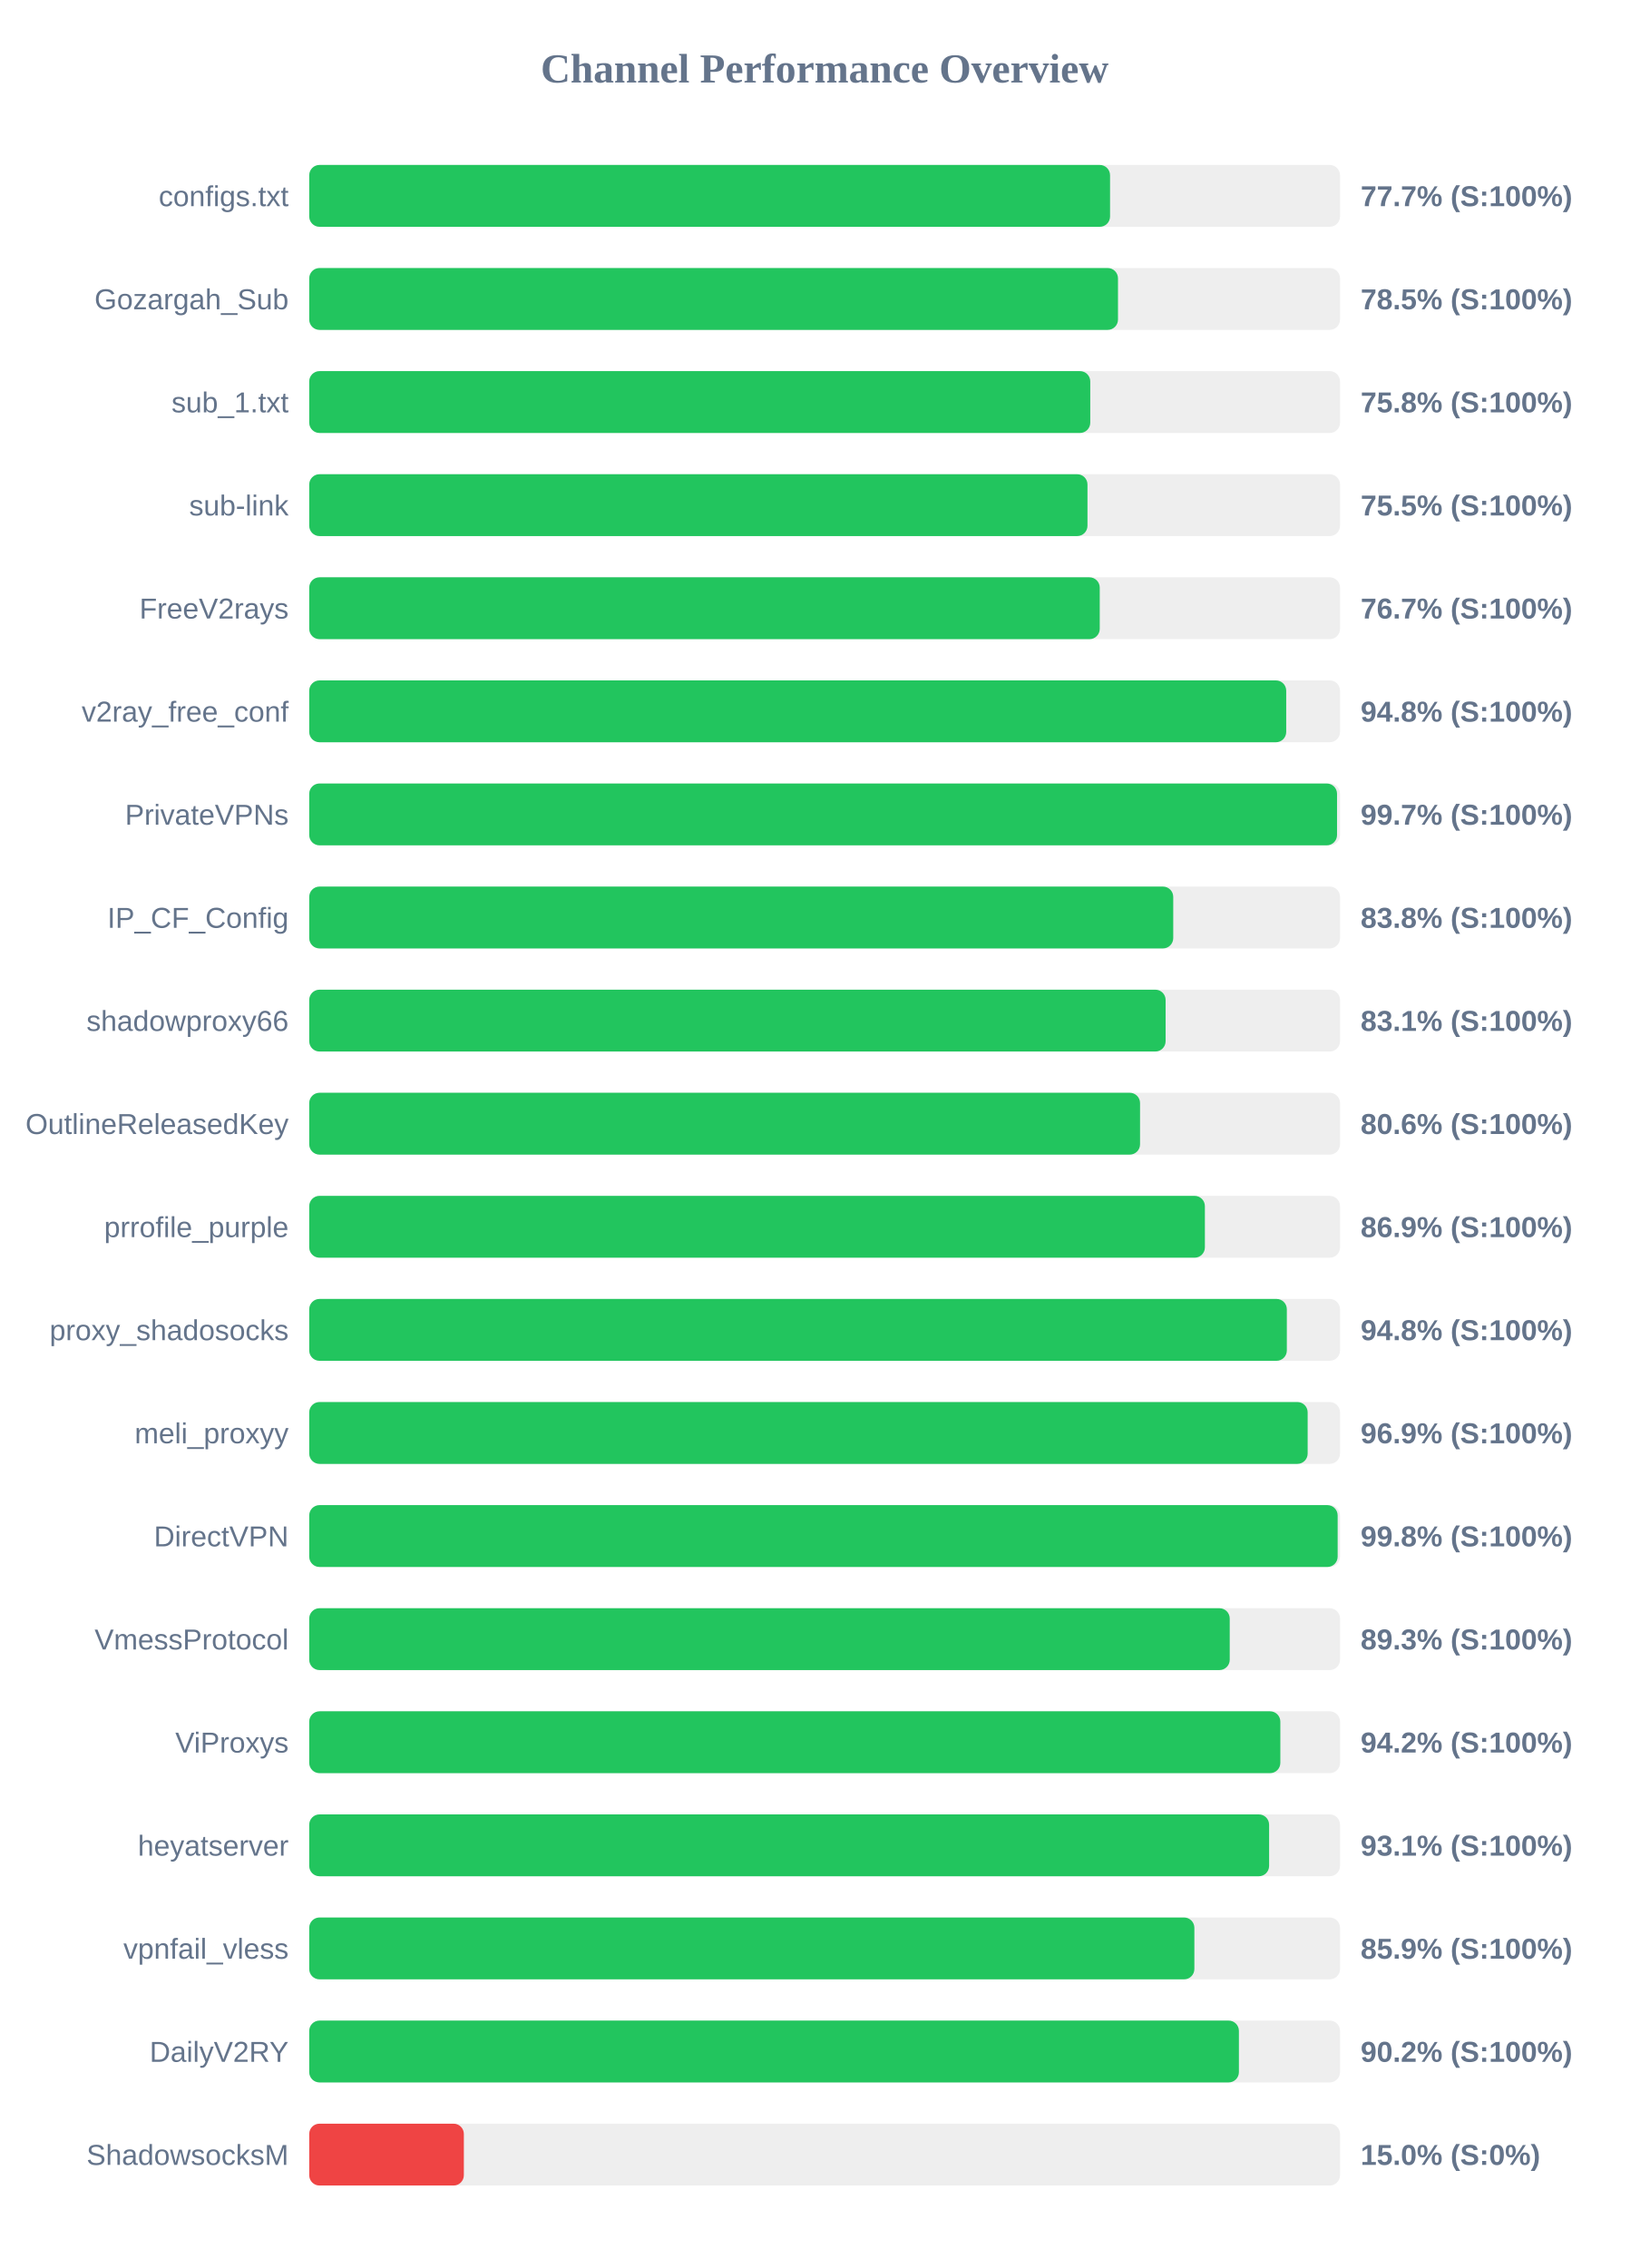
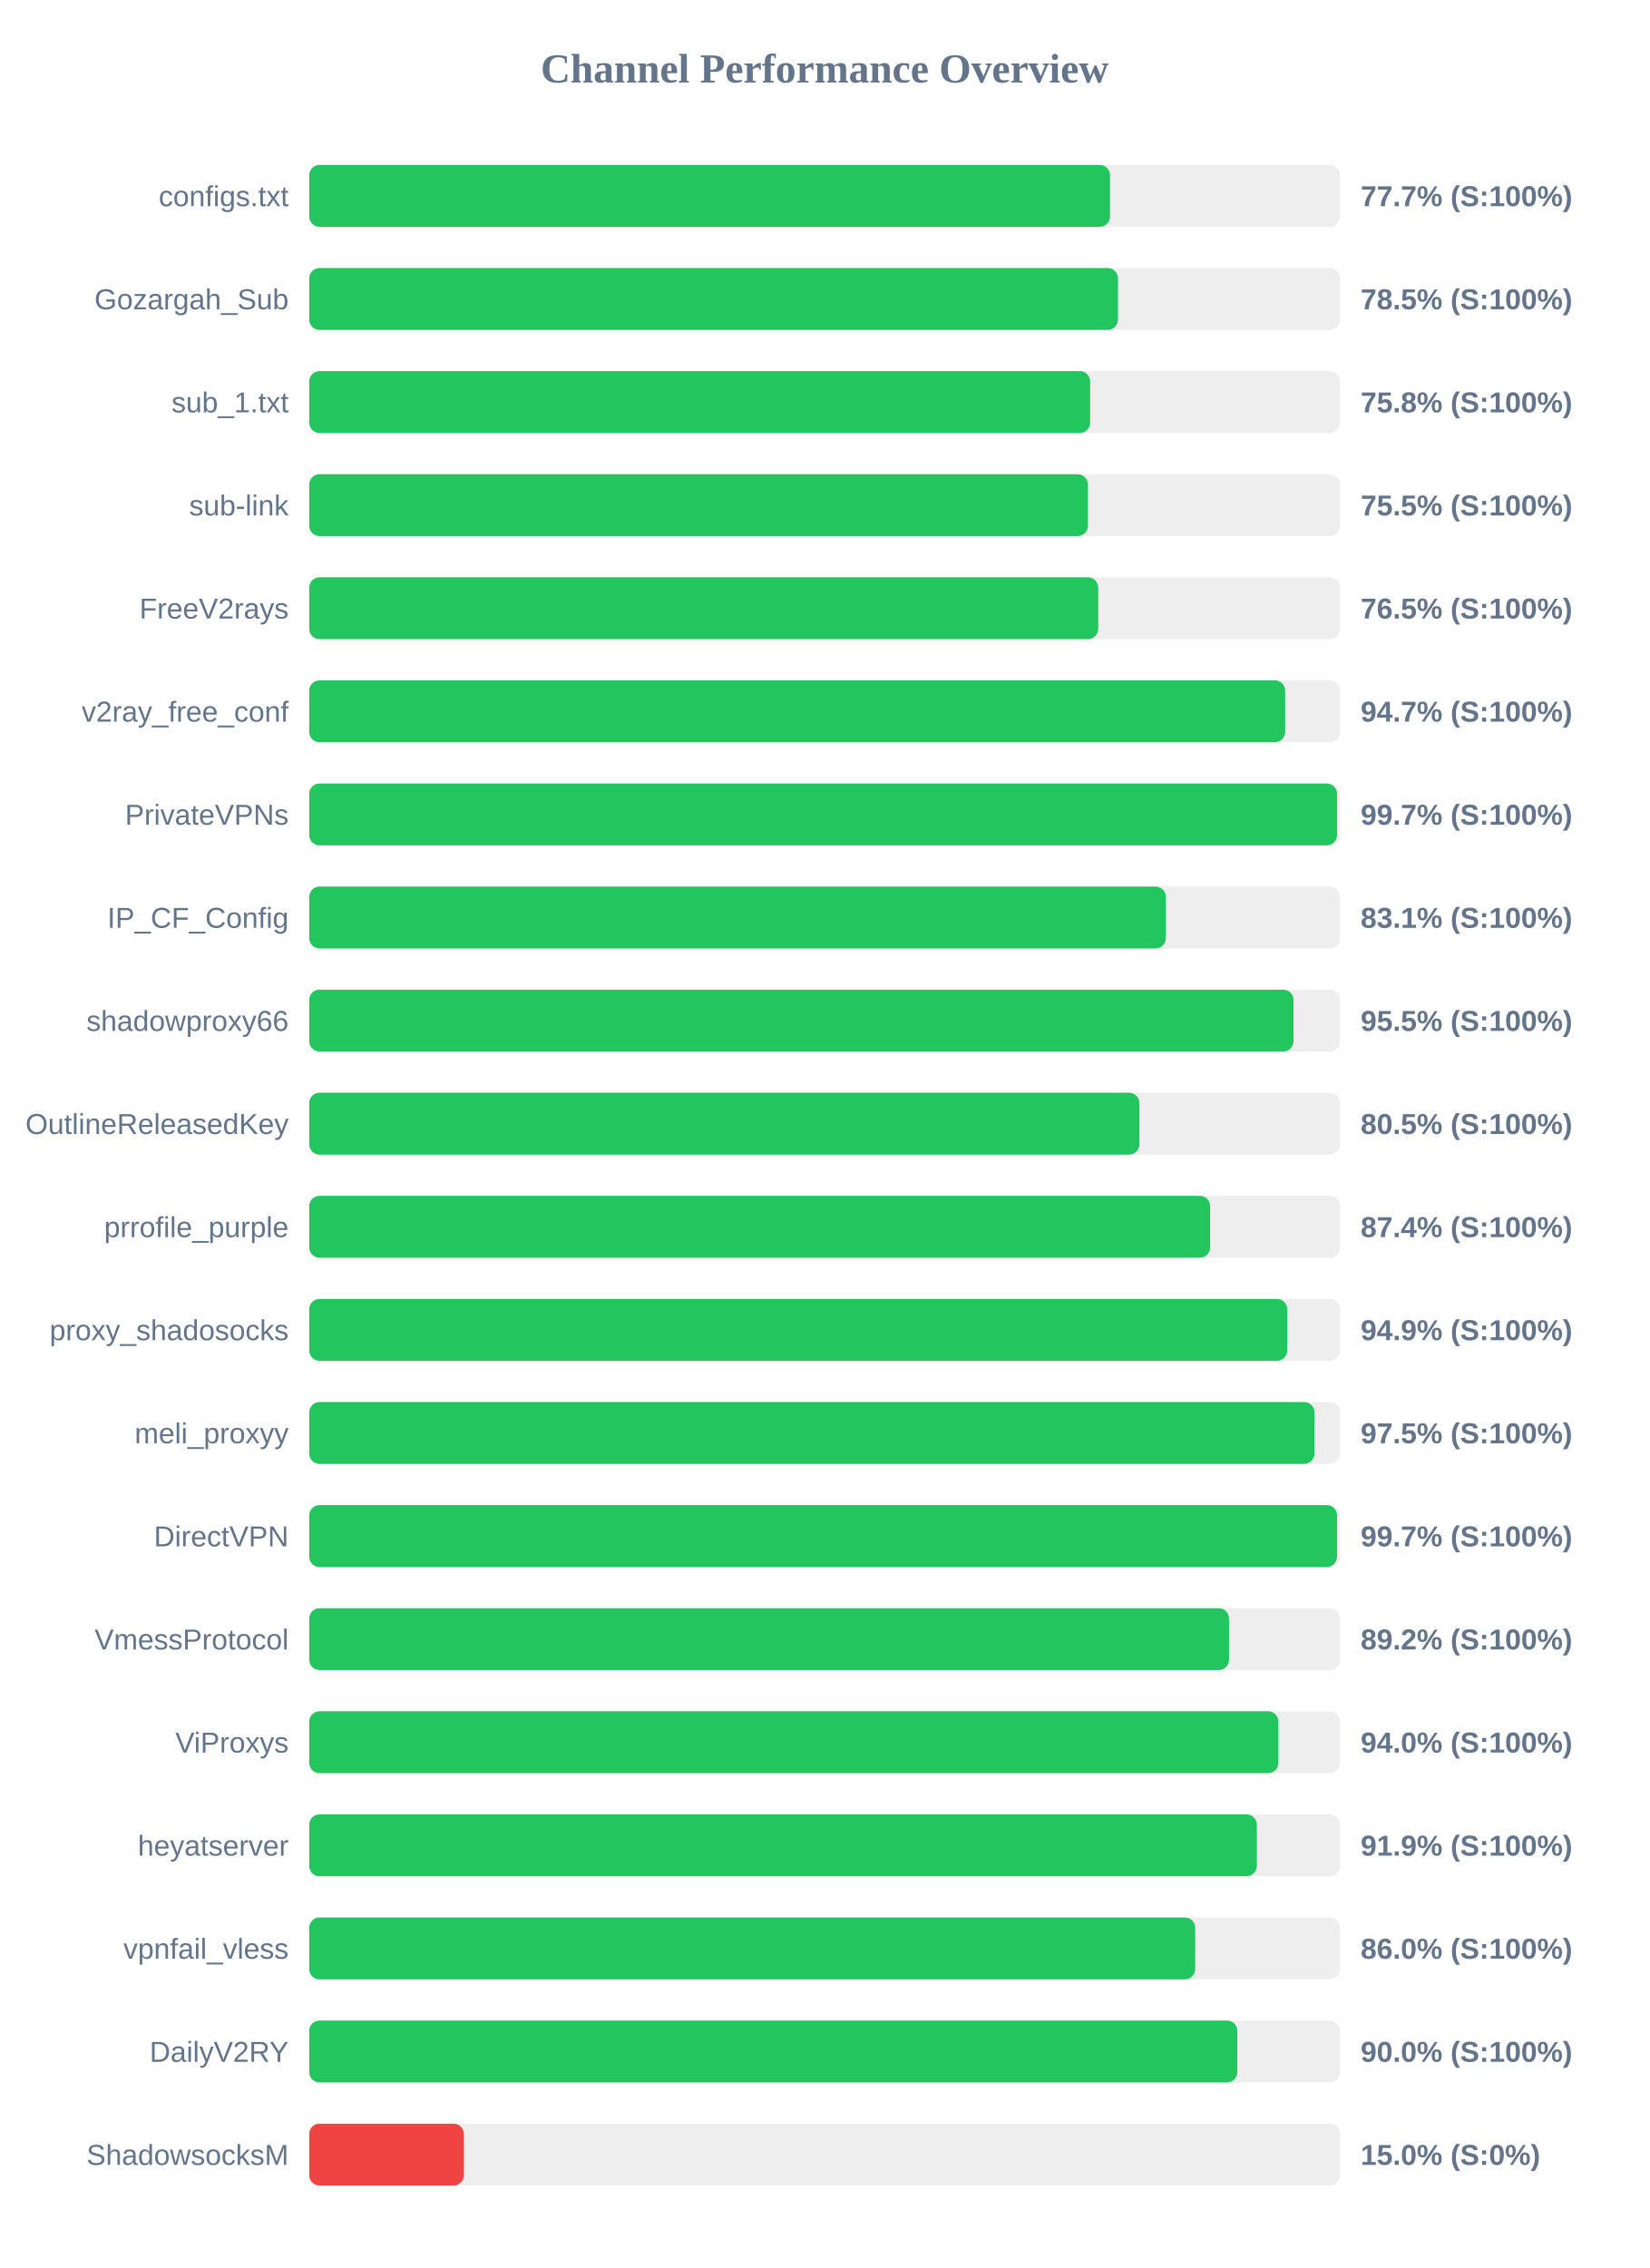
<svg xmlns="http://www.w3.org/2000/svg" width="800" height="1100" version="1.1">
  <style>
        .row { font: 14px Arial; fill: #64748b; }
        .score { font: bold 14px Arial; fill: #64748b; }
    </style>
  <text x="400" y="40" text-anchor="middle" font-size="20px" font-weight="bold" fill="#64748b">Channel Performance Overview</text>
  <rect x="150" y="80" width="500" height="30" fill="#eee" rx="5" />
  <rect x="150" y="80" width="388.45" height="30" fill="#22c55e" rx="5" />
  <text x="140" y="100" text-anchor="end" class="row">configs.txt</text>
  <text x="660" y="100" text-anchor="start" class="score">77.7% (S:100%)</text>
  <rect x="150" y="130" width="500" height="30" fill="#eee" rx="5" />
  <rect x="150" y="130" width="392.3" height="30" fill="#22c55e" rx="5" />
  <text x="140" y="150" text-anchor="end" class="row">Gozargah_Sub</text>
  <text x="660" y="150" text-anchor="start" class="score">78.5% (S:100%)</text>
  <rect x="150" y="180" width="500" height="30" fill="#eee" rx="5" />
-   <rect x="150" y="180" width="378.85" height="30" fill="#22c55e" rx="5" />
+   <rect x="150" y="180" width="378.8" height="30" fill="#22c55e" rx="5" />
  <text x="140" y="200" text-anchor="end" class="row">sub_1.txt</text>
  <text x="660" y="200" text-anchor="start" class="score">75.8% (S:100%)</text>
  <rect x="150" y="230" width="500" height="30" fill="#eee" rx="5" />
-   <rect x="150" y="230" width="377.5" height="30" fill="#22c55e" rx="5" />
+   <rect x="150" y="230" width="377.7" height="30" fill="#22c55e" rx="5" />
  <text x="140" y="250" text-anchor="end" class="row">sub-link</text>
  <text x="660" y="250" text-anchor="start" class="score">75.5% (S:100%)</text>
  <rect x="150" y="280" width="500" height="30" fill="#eee" rx="5" />
-   <rect x="150" y="280" width="383.45" height="30" fill="#22c55e" rx="5" />
+   <rect x="150" y="280" width="382.7" height="30" fill="#22c55e" rx="5" />
  <text x="140" y="300" text-anchor="end" class="row">FreeV2rays</text>
-   <text x="660" y="300" text-anchor="start" class="score">76.7% (S:100%)</text>
+   <text x="660" y="300" text-anchor="start" class="score">76.5% (S:100%)</text>
  <rect x="150" y="330" width="500" height="30" fill="#eee" rx="5" />
-   <rect x="150" y="330" width="473.9" height="30" fill="#22c55e" rx="5" />
+   <rect x="150" y="330" width="473.4" height="30" fill="#22c55e" rx="5" />
  <text x="140" y="350" text-anchor="end" class="row">v2ray_free_conf</text>
-   <text x="660" y="350" text-anchor="start" class="score">94.8% (S:100%)</text>
+   <text x="660" y="350" text-anchor="start" class="score">94.7% (S:100%)</text>
  <rect x="150" y="380" width="500" height="30" fill="#eee" rx="5" />
  <rect x="150" y="380" width="498.55" height="30" fill="#22c55e" rx="5" />
  <text x="140" y="400" text-anchor="end" class="row">PrivateVPNs</text>
  <text x="660" y="400" text-anchor="start" class="score">99.7% (S:100%)</text>
  <rect x="150" y="430" width="500" height="30" fill="#eee" rx="5" />
-   <rect x="150" y="430" width="419.1" height="30" fill="#22c55e" rx="5" />
+   <rect x="150" y="430" width="415.5" height="30" fill="#22c55e" rx="5" />
  <text x="140" y="450" text-anchor="end" class="row">IP_CF_Config</text>
-   <text x="660" y="450" text-anchor="start" class="score">83.8% (S:100%)</text>
+   <text x="660" y="450" text-anchor="start" class="score">83.1% (S:100%)</text>
  <rect x="150" y="480" width="500" height="30" fill="#eee" rx="5" />
-   <rect x="150" y="480" width="415.4" height="30" fill="#22c55e" rx="5" />
+   <rect x="150" y="480" width="477.45" height="30" fill="#22c55e" rx="5" />
  <text x="140" y="500" text-anchor="end" class="row">shadowproxy66</text>
-   <text x="660" y="500" text-anchor="start" class="score">83.1% (S:100%)</text>
+   <text x="660" y="500" text-anchor="start" class="score">95.5% (S:100%)</text>
  <rect x="150" y="530" width="500" height="30" fill="#eee" rx="5" />
-   <rect x="150" y="530" width="403.0" height="30" fill="#22c55e" rx="5" />
+   <rect x="150" y="530" width="402.7" height="30" fill="#22c55e" rx="5" />
  <text x="140" y="550" text-anchor="end" class="row">OutlineReleasedKey</text>
-   <text x="660" y="550" text-anchor="start" class="score">80.6% (S:100%)</text>
+   <text x="660" y="550" text-anchor="start" class="score">80.5% (S:100%)</text>
  <rect x="150" y="580" width="500" height="30" fill="#eee" rx="5" />
-   <rect x="150" y="580" width="434.45" height="30" fill="#22c55e" rx="5" />
+   <rect x="150" y="580" width="437.0" height="30" fill="#22c55e" rx="5" />
  <text x="140" y="600" text-anchor="end" class="row">prrofile_purple</text>
-   <text x="660" y="600" text-anchor="start" class="score">86.9% (S:100%)</text>
+   <text x="660" y="600" text-anchor="start" class="score">87.4% (S:100%)</text>
  <rect x="150" y="630" width="500" height="30" fill="#eee" rx="5" />
-   <rect x="150" y="630" width="474.2" height="30" fill="#22c55e" rx="5" />
+   <rect x="150" y="630" width="474.4" height="30" fill="#22c55e" rx="5" />
  <text x="140" y="650" text-anchor="end" class="row">proxy_shadosocks</text>
-   <text x="660" y="650" text-anchor="start" class="score">94.8% (S:100%)</text>
+   <text x="660" y="650" text-anchor="start" class="score">94.9% (S:100%)</text>
  <rect x="150" y="680" width="500" height="30" fill="#eee" rx="5" />
-   <rect x="150" y="680" width="484.3" height="30" fill="#22c55e" rx="5" />
+   <rect x="150" y="680" width="487.6" height="30" fill="#22c55e" rx="5" />
  <text x="140" y="700" text-anchor="end" class="row">meli_proxyy</text>
-   <text x="660" y="700" text-anchor="start" class="score">96.9% (S:100%)</text>
+   <text x="660" y="700" text-anchor="start" class="score">97.5% (S:100%)</text>
  <rect x="150" y="730" width="500" height="30" fill="#eee" rx="5" />
-   <rect x="150" y="730" width="498.85" height="30" fill="#22c55e" rx="5" />
+   <rect x="150" y="730" width="498.55" height="30" fill="#22c55e" rx="5" />
  <text x="140" y="750" text-anchor="end" class="row">DirectVPN</text>
-   <text x="660" y="750" text-anchor="start" class="score">99.8% (S:100%)</text>
+   <text x="660" y="750" text-anchor="start" class="score">99.7% (S:100%)</text>
  <rect x="150" y="780" width="500" height="30" fill="#eee" rx="5" />
-   <rect x="150" y="780" width="446.5" height="30" fill="#22c55e" rx="5" />
+   <rect x="150" y="780" width="446.15" height="30" fill="#22c55e" rx="5" />
  <text x="140" y="800" text-anchor="end" class="row">VmessProtocol</text>
-   <text x="660" y="800" text-anchor="start" class="score">89.3% (S:100%)</text>
+   <text x="660" y="800" text-anchor="start" class="score">89.2% (S:100%)</text>
  <rect x="150" y="830" width="500" height="30" fill="#eee" rx="5" />
-   <rect x="150" y="830" width="471.05" height="30" fill="#22c55e" rx="5" />
+   <rect x="150" y="830" width="470.1" height="30" fill="#22c55e" rx="5" />
  <text x="140" y="850" text-anchor="end" class="row">ViProxys</text>
-   <text x="660" y="850" text-anchor="start" class="score">94.2% (S:100%)</text>
+   <text x="660" y="850" text-anchor="start" class="score">94.0% (S:100%)</text>
  <rect x="150" y="880" width="500" height="30" fill="#eee" rx="5" />
-   <rect x="150" y="880" width="465.6" height="30" fill="#22c55e" rx="5" />
+   <rect x="150" y="880" width="459.65" height="30" fill="#22c55e" rx="5" />
  <text x="140" y="900" text-anchor="end" class="row">heyatserver</text>
-   <text x="660" y="900" text-anchor="start" class="score">93.1% (S:100%)</text>
+   <text x="660" y="900" text-anchor="start" class="score">91.9% (S:100%)</text>
  <rect x="150" y="930" width="500" height="30" fill="#eee" rx="5" />
-   <rect x="150" y="930" width="429.35" height="30" fill="#22c55e" rx="5" />
+   <rect x="150" y="930" width="429.75" height="30" fill="#22c55e" rx="5" />
  <text x="140" y="950" text-anchor="end" class="row">vpnfail_vless</text>
-   <text x="660" y="950" text-anchor="start" class="score">85.9% (S:100%)</text>
+   <text x="660" y="950" text-anchor="start" class="score">86.0% (S:100%)</text>
  <rect x="150" y="980" width="500" height="30" fill="#eee" rx="5" />
-   <rect x="150" y="980" width="450.95" height="30" fill="#22c55e" rx="5" />
+   <rect x="150" y="980" width="450.2" height="30" fill="#22c55e" rx="5" />
  <text x="140" y="1000" text-anchor="end" class="row">DailyV2RY</text>
-   <text x="660" y="1000" text-anchor="start" class="score">90.2% (S:100%)</text>
+   <text x="660" y="1000" text-anchor="start" class="score">90.0% (S:100%)</text>
  <rect x="150" y="1030" width="500" height="30" fill="#eee" rx="5" />
  <rect x="150" y="1030" width="75.0" height="30" fill="#ef4444" rx="5" />
  <text x="140" y="1050" text-anchor="end" class="row">ShadowsocksM</text>
  <text x="660" y="1050" text-anchor="start" class="score">15.0% (S:0%)</text>
</svg>
